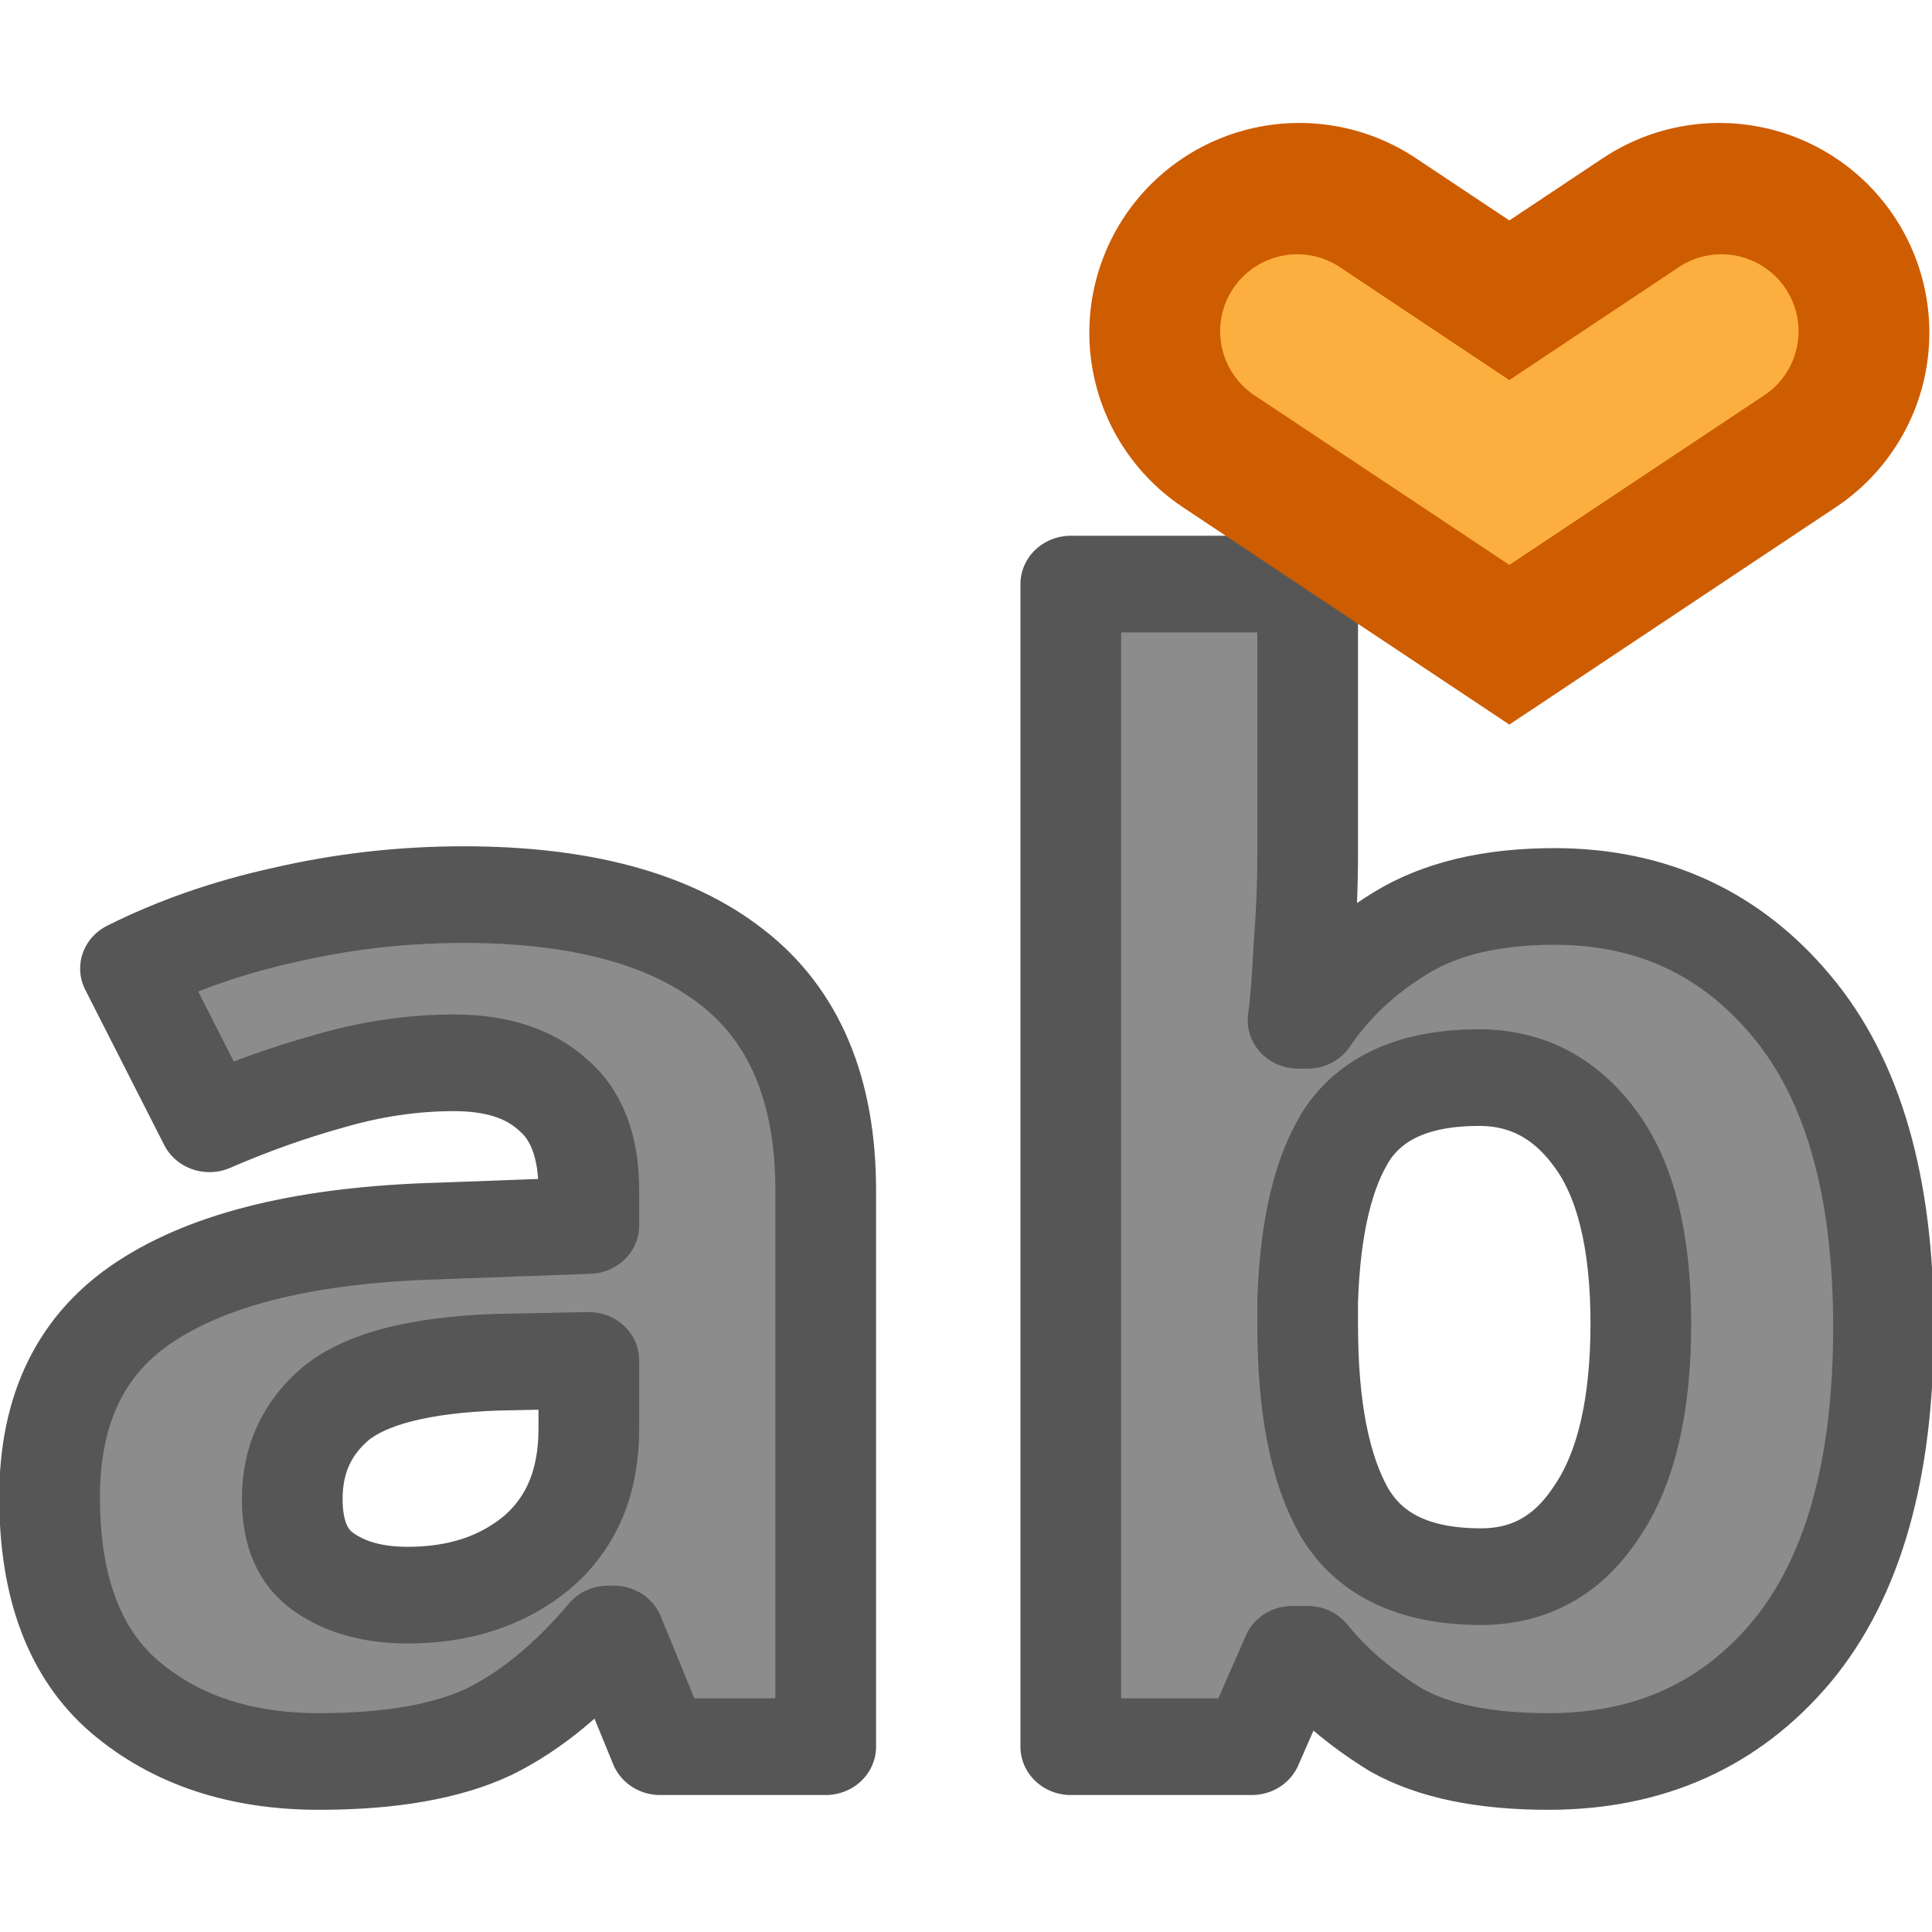
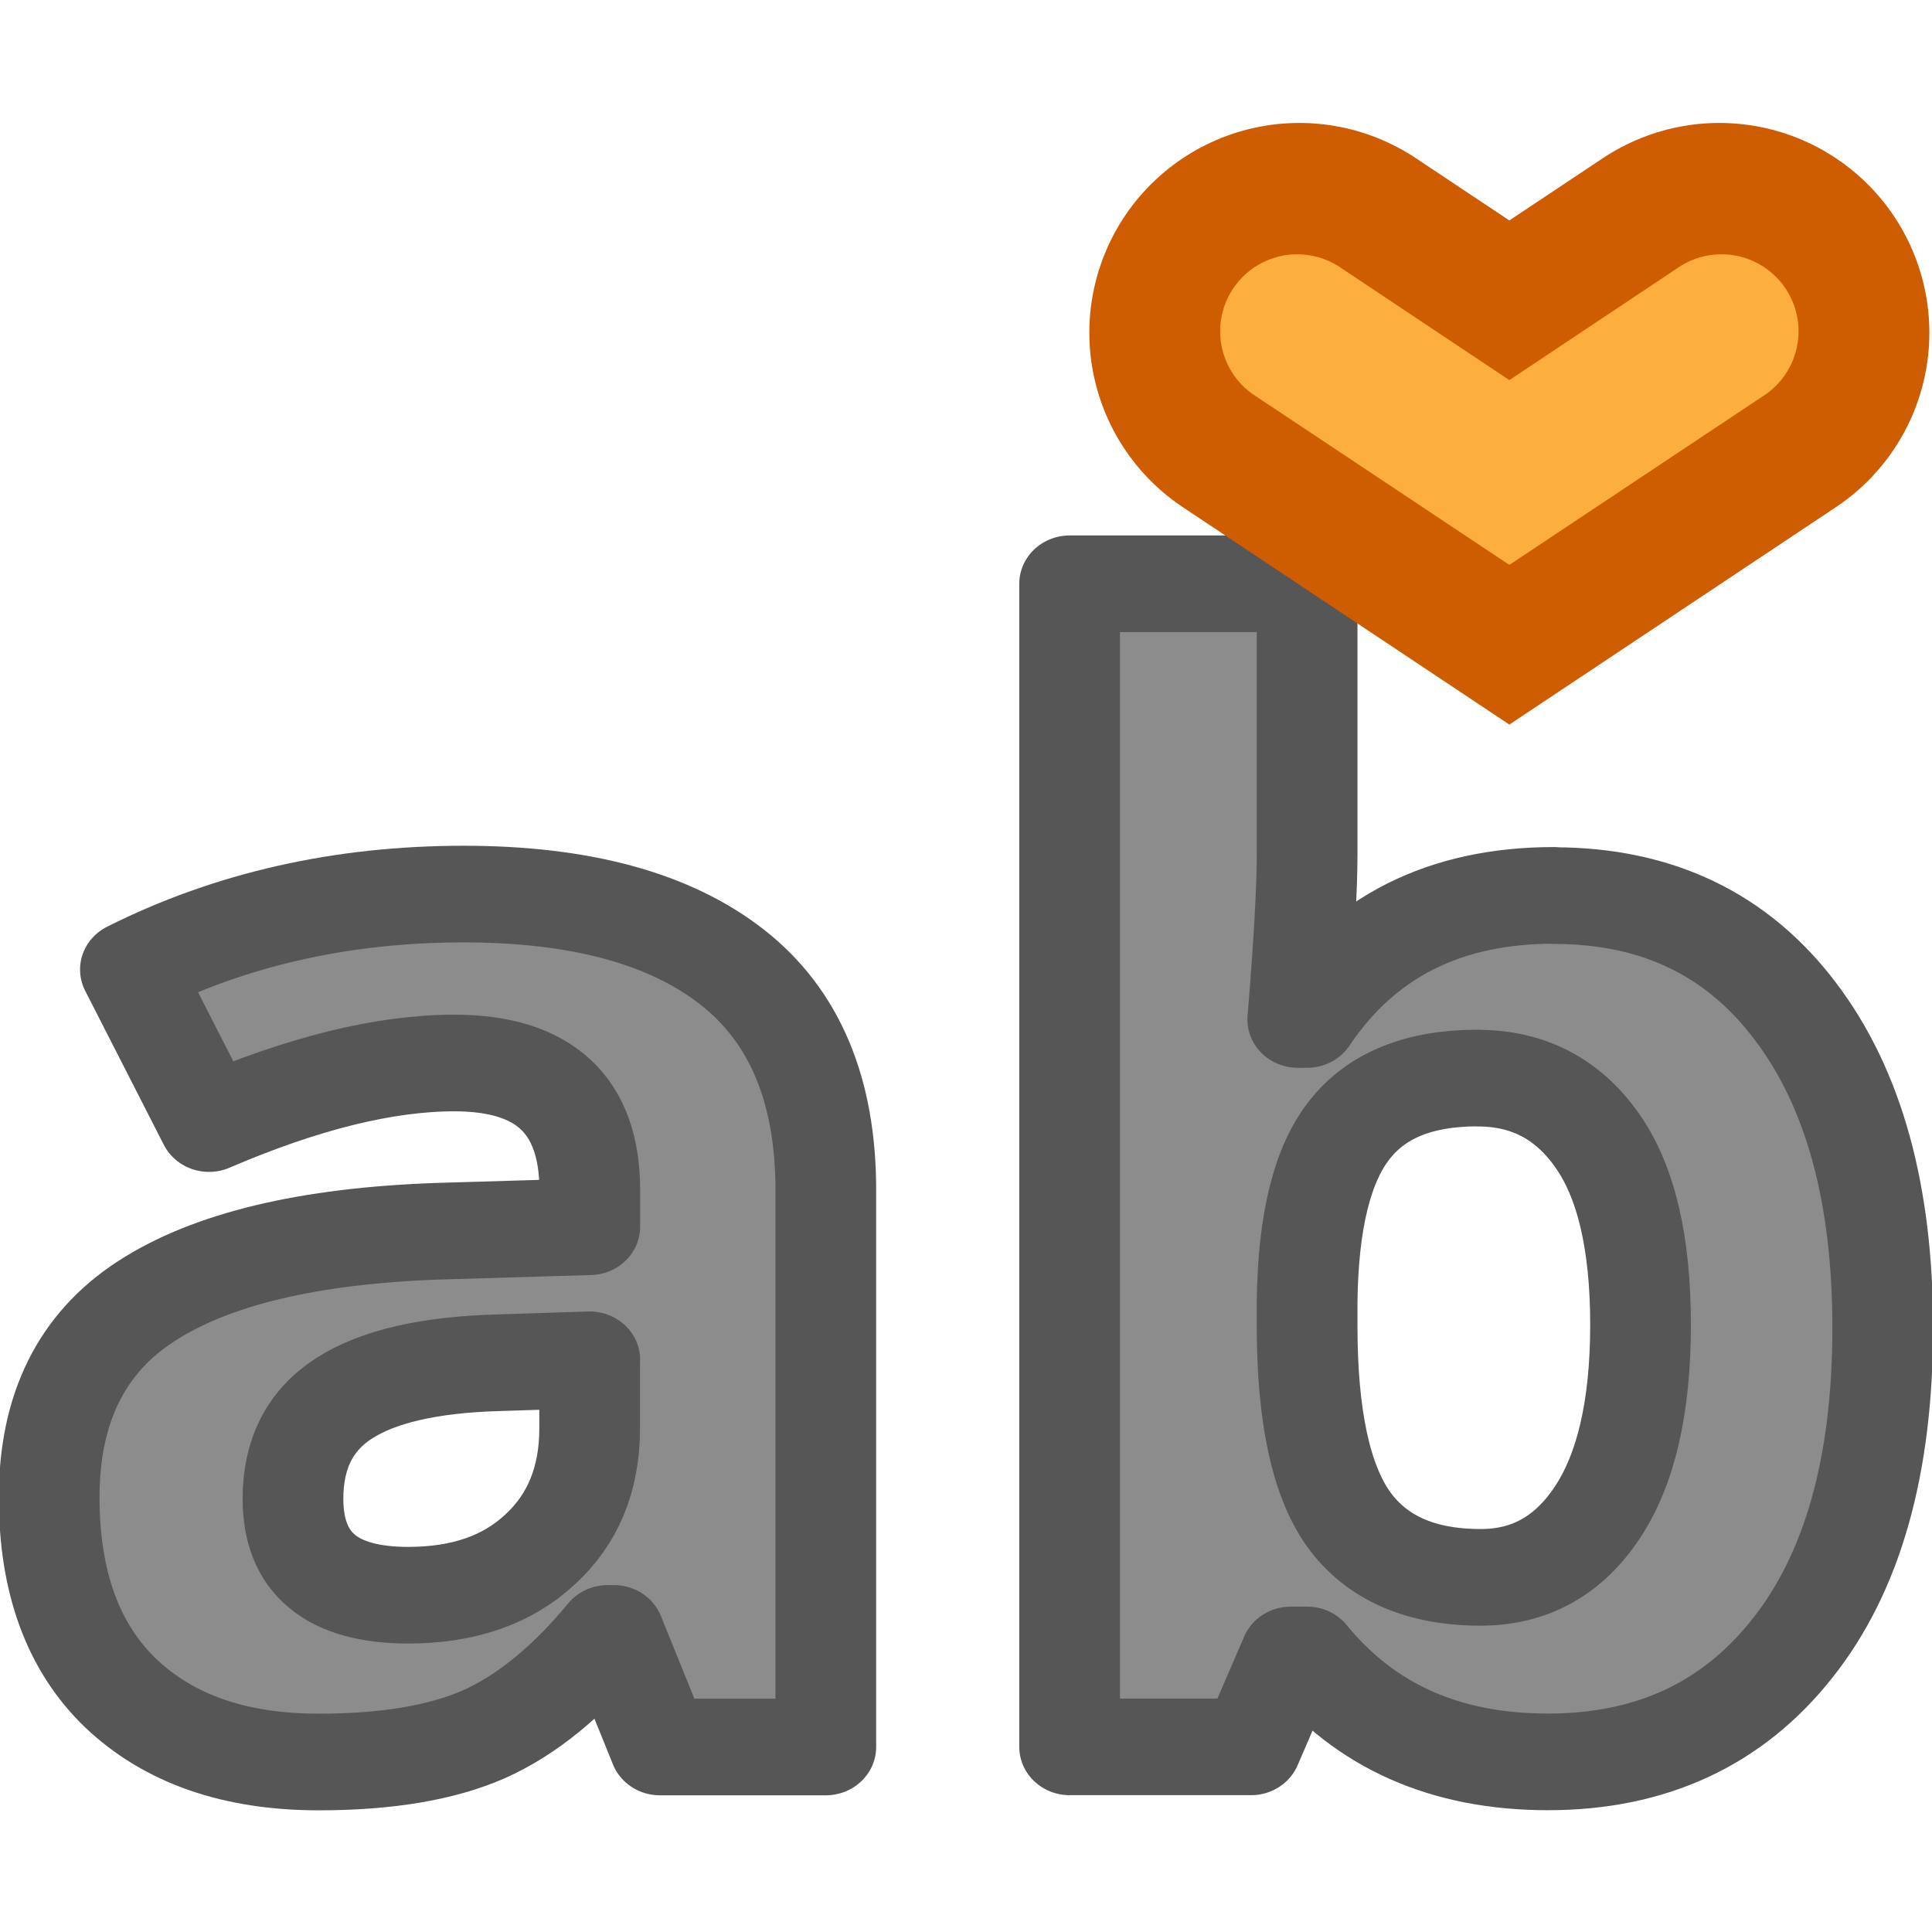
<svg xmlns="http://www.w3.org/2000/svg" viewBox="0 0 16 16">
-   <text style="font-size:12.941;font-family:sans-serif;letter-spacing:0;word-spacing:0;fill:#8c8c8c;stroke:#565656;stroke-width:.817;stroke-linejoin:round" transform="scale(1.020753 .9796691)" x="-.143" y="14.768">
-     <tspan style="font-weight:bold;font-family:Noto Sans;fill:#8c8c8c;stroke:#565656;stroke-width:.817;stroke-linejoin:round" x="-.143" y="14.768">ab</tspan>
-   </text>
+   <g fill="#8c8c8c" stroke="#565656" stroke-linejoin="round" stroke-width=".817" transform="scale(1.020753 .9796691)">
+     <path d="m5.354 14.768-.373-.96h-.051q-.487.613-1.005.853-.512.234-1.34.234-1.017 0-1.605-.581-.581-.581-.581-1.656 0-1.125.784-1.656.79-.537 2.376-.594l1.226-.038v-.31q0-1.074-1.099-1.074-.847 0-1.99.512l-.638-1.302q1.22-.638 2.704-.638 1.422 0 2.18.619.758.619.758 1.883v4.708zm-.569-3.273-.746.025q-.84.025-1.251.303-.411.278-.411.847 0 .815.935.815.67 0 1.068-.385.404-.385.404-1.024v-.581z" fill="#8c8c8c" stroke="#565656" stroke-linejoin="round" stroke-width=".817" />
+     <path d="m12.608 7.571q1.251 0 1.959.979.708.973.708 2.673 0 1.75-.733 2.711-.727.96-1.984.96-1.245 0-1.953-.904h-.133l-.322.777h-1.472v-9.832h1.927v2.287q0 .436-.076 1.396h.076q.676-1.049 2.003-1.049zm-.619 1.542q-.714 0-1.043.442-.329.436-.341 1.447v.209q0 1.137.335 1.63.341.493 1.074.493.594 0 .942-.543.354-.55.354-1.592 0-1.043-.354-1.561-.354-.524-.967-.524z" fill="#8c8c8c" stroke="#565656" stroke-linejoin="round" stroke-width=".817" />
+   </g>
  <g transform="matrix(-.9662141 0 0 -.9649536 30.996 5.977101)">
    <path d="m17.343 3.339 1.8-1.2 1.8 1.2" fill="none" stroke="#ce5c00" stroke-linecap="round" stroke-width="3.6" />
    <path d="m19.143 1.346-2.166 1.443a.661.661 0 1 0  .732 1.1l1.434-.957 1.434.957a.661.661 0 1 0  .732-1.1z" fill="#fcaf3e" />
  </g>
</svg>
